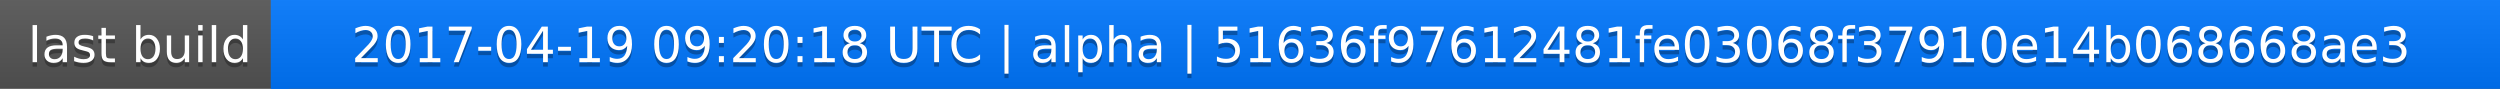
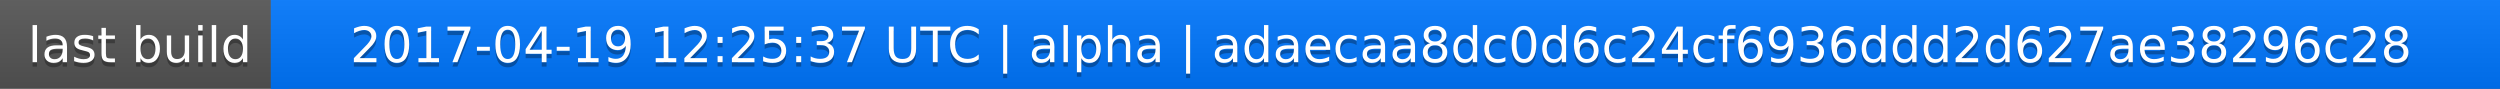
<svg xmlns="http://www.w3.org/2000/svg" width="563" height="20">
  <linearGradient id="a" x2="0" y2="100%">
    <stop offset="0" stop-color="#bbb" stop-opacity=".1" />
    <stop offset="1" stop-opacity=".1" />
  </linearGradient>
  <rect rx="0" width="563" height="20" fill="#555" />
  <rect rx="0" x="61" width="502" height="20" fill="#07f" />
  <path fill="#07f" d="M61 0h4v20h-4z" />
  <rect rx="0" width="563" height="20" fill="url(#a)" />
  <g fill="#fff" text-anchor="middle" font-family="DejaVu Sans,Verdana,Geneva,sans-serif" font-size="11">
    <text x="31.5" y="15" fill="#010101" fill-opacity=".3">last build</text>
    <text x="31.5" y="14">last build</text>
-     <text x="311" y="15" fill="#010101" fill-opacity=".3">2017-04-19 09:20:18 UTC | alpha | 51636f97612481fe03068f37910e14b068668ae3</text>
-     <text x="311" y="14">2017-04-19 09:20:18 UTC | alpha | 51636f97612481fe03068f37910e14b068668ae3</text>
+     <text x="311" y="15" fill="#010101" fill-opacity=".3">2017-04-19 12:25:37 UTC | alpha | adaecaa8dc0d6c24cf6936ddd2d627ae38296c28</text>
+     <text x="311" y="14">2017-04-19 12:25:37 UTC | alpha | adaecaa8dc0d6c24cf6936ddd2d627ae38296c28</text>
  </g>
</svg>
